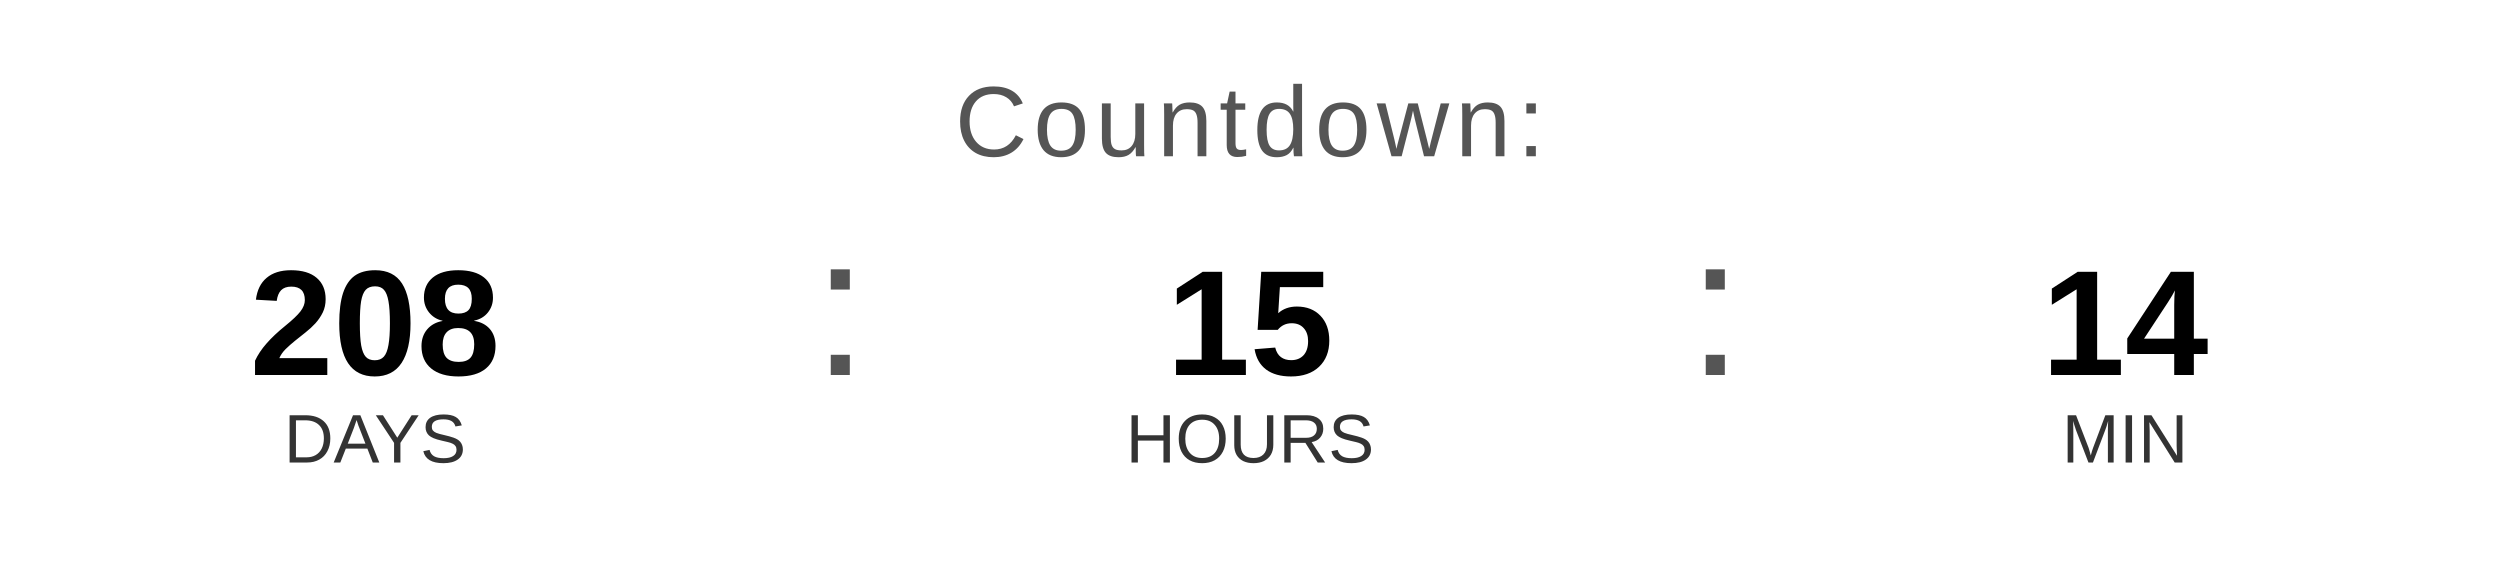
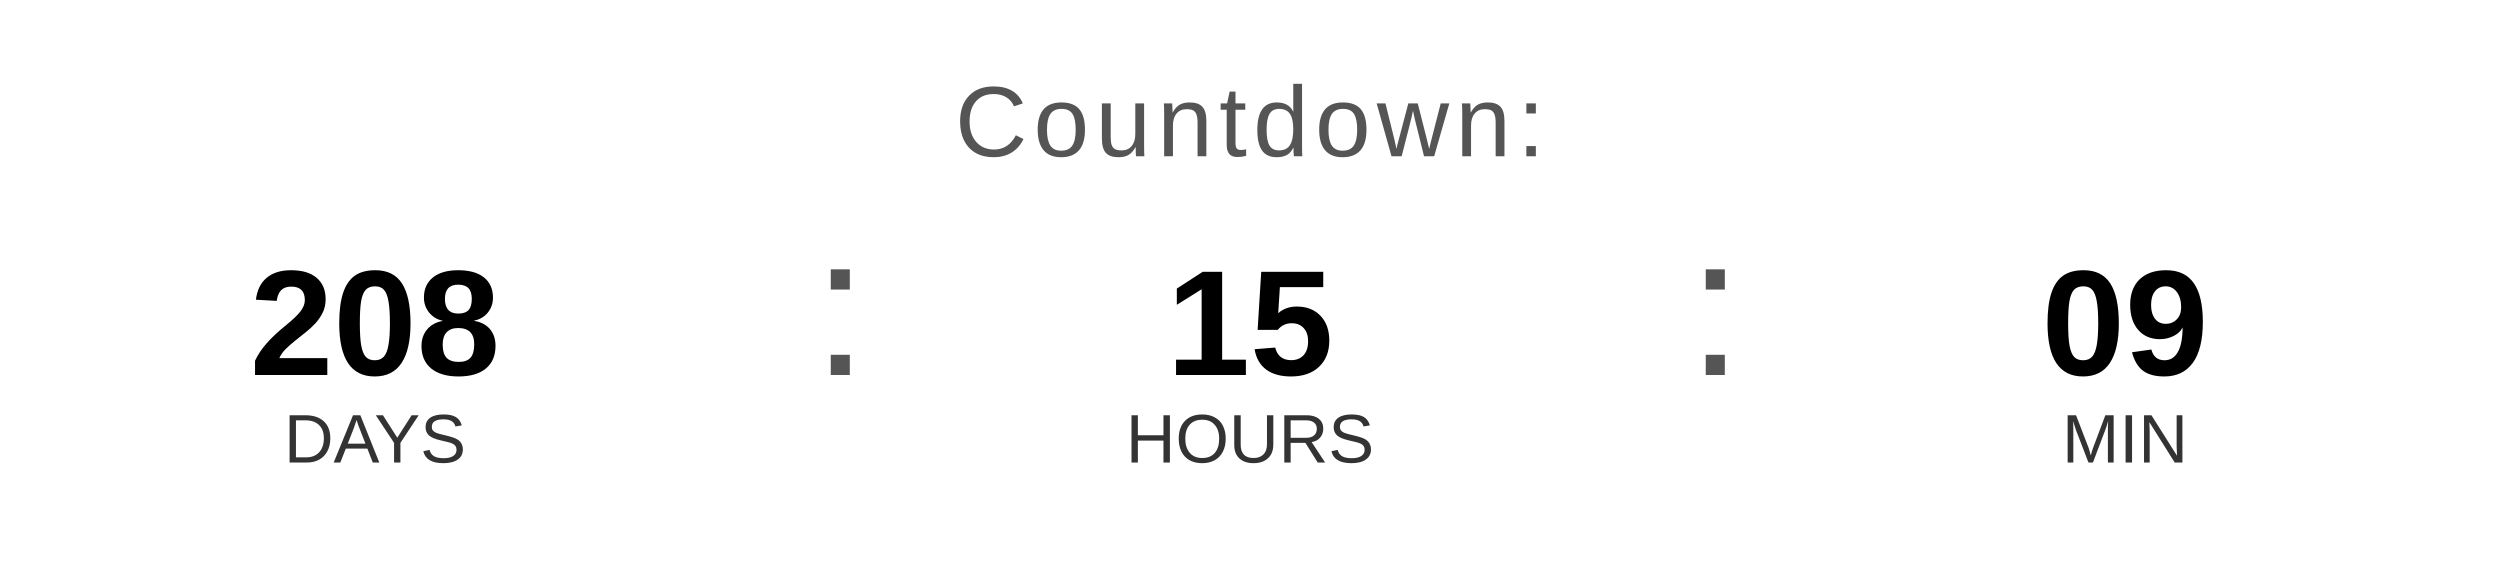
<svg xmlns="http://www.w3.org/2000/svg" width="400" height="90" viewBox="0 0 400 90">
  <text x="200" y="25" font-family="Arial, Helvetica, sans-serif" font-size="16" fill="#555555" text-anchor="middle" letter-spacing="1">
    Countdown:
  </text>
  <text x="60" y="60" font-family="Arial, Helvetica, sans-serif" font-size="24" font-weight="bold" fill="#000000" text-anchor="middle">208</text>
  <text x="60" y="74" font-family="Arial, Helvetica, sans-serif" font-size="11" fill="#333333" text-anchor="middle">DAYS</text>
  <text x="130" y="60" font-family="Arial, sans-serif" font-size="32" fill="#555555">:</text>
  <text x="200" y="60" font-family="Arial, Helvetica, sans-serif" font-size="24" font-weight="bold" fill="#000000" text-anchor="middle">15</text>
  <text x="200" y="74" font-family="Arial, Helvetica, sans-serif" font-size="11" fill="#333333" text-anchor="middle">HOURS</text>
  <text x="270" y="60" font-family="Arial, sans-serif" font-size="32" fill="#555555">:</text>
-   <text x="340" y="60" font-family="Arial, Helvetica, sans-serif" font-size="24" font-weight="bold" fill="#000000" text-anchor="middle">14</text>
+   <text x="340" y="60" font-family="Arial, Helvetica, sans-serif" font-size="24" font-weight="bold" fill="#000000" text-anchor="middle">09</text>
  <text x="340" y="74" font-family="Arial, Helvetica, sans-serif" font-size="11" fill="#333333" text-anchor="middle">MIN</text>
</svg>
